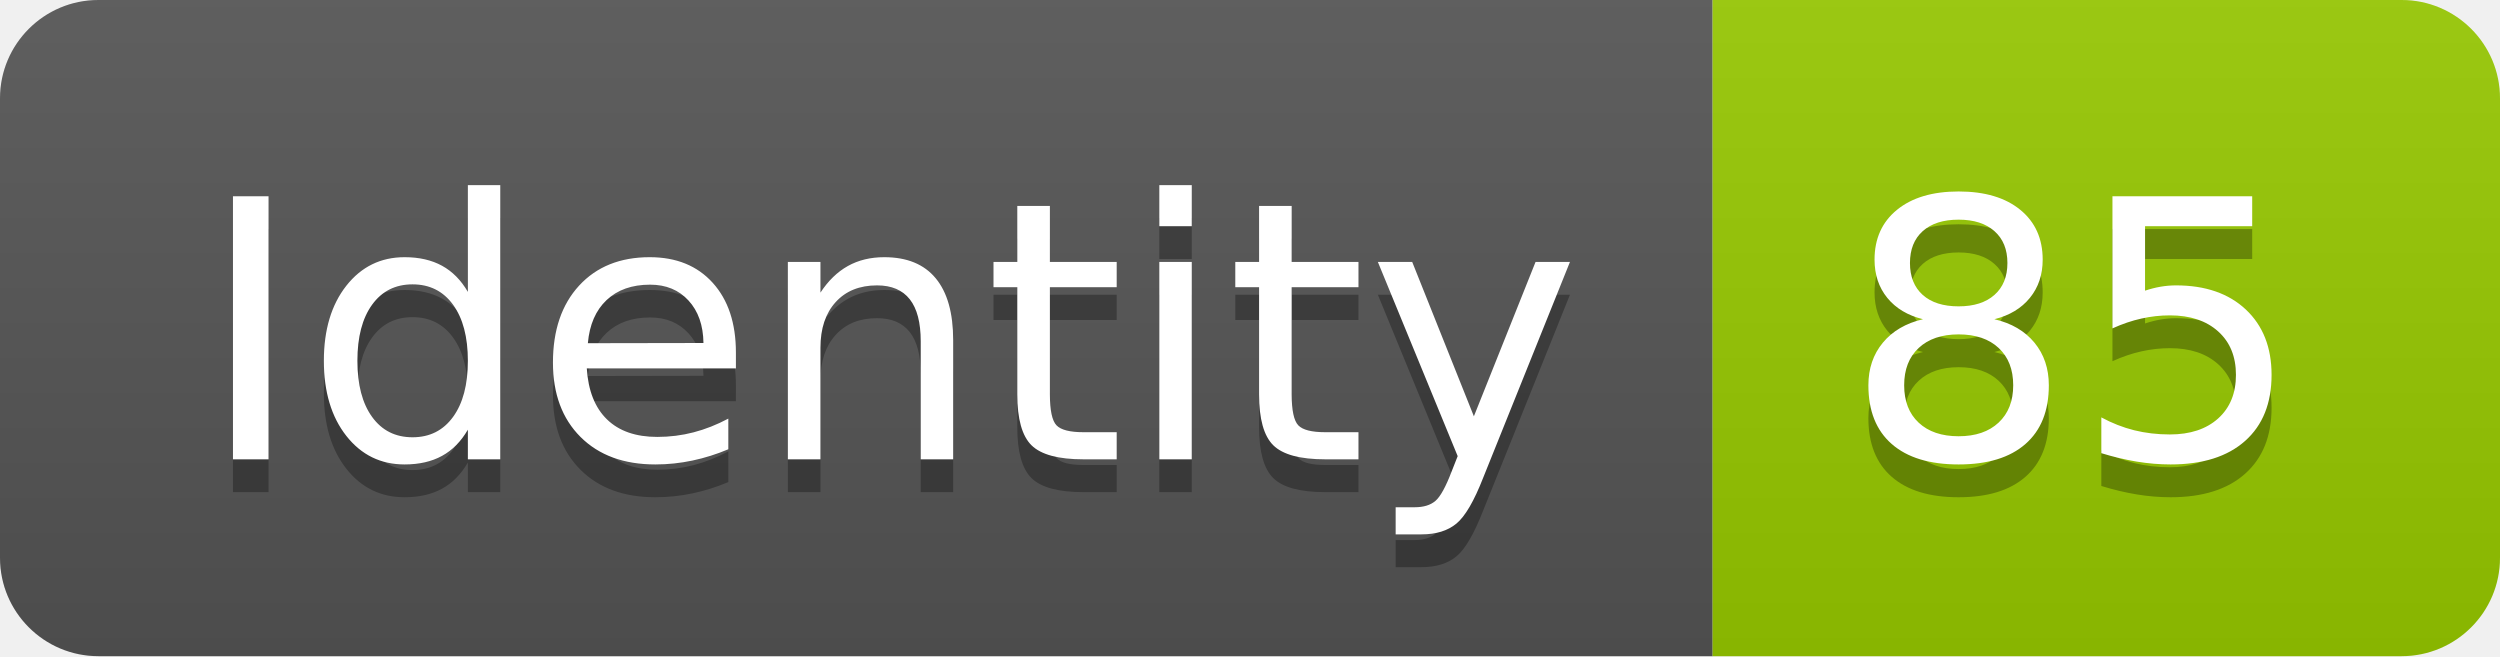
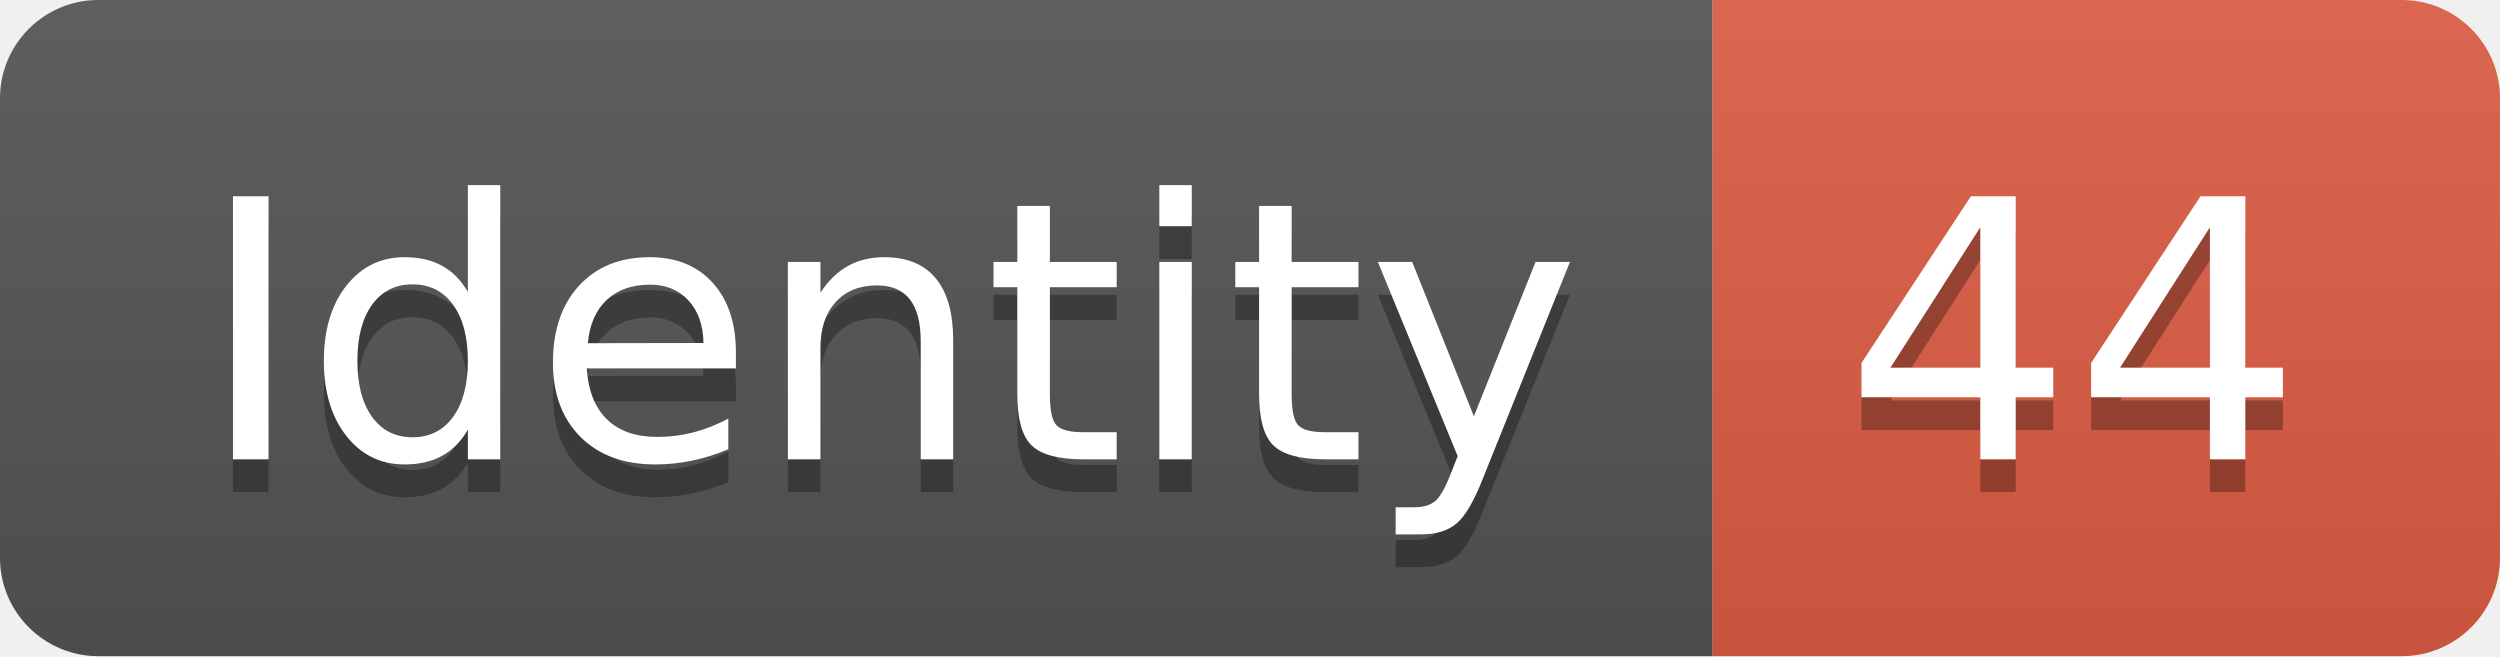
<svg xmlns="http://www.w3.org/2000/svg" width="76.2" height="20">
  <linearGradient id="smooth" x2="0" y2="100%">
    <stop offset="0" stop-color="#bbb" stop-opacity=".1" />
    <stop offset="1" stop-opacity=".1" />
  </linearGradient>
  <clipPath id="round">
    <rect width="76.2" height="20" rx="3" fill="#fff" />
  </clipPath>
  <g clip-path="url(#round)">
    <rect width="52.2" height="20" fill="#555" />
-     <rect x="52.2" width="24.0" height="20" fill="#97CA00" />
+     <rect x="52.2" width="24.0" height="20" fill="#e05d44" />
    <rect width="76.2" height="20" fill="url(#smooth)" />
  </g>
  <g fill="#fff" text-anchor="middle" font-family="DejaVu Sans,Verdana,Geneva,sans-serif" font-size="110">
    <text x="271.0" y="150" fill="#010101" fill-opacity=".3" transform="scale(0.1)" textLength="422.0" lengthAdjust="spacing">Identity</text>
    <text x="271.0" y="140" transform="scale(0.1)" textLength="422.0" lengthAdjust="spacing">Identity</text>
-     <text x="632.0" y="150" fill="#010101" fill-opacity=".3" transform="scale(0.1)" textLength="140.0" lengthAdjust="spacing">85</text>
-     <text x="632.0" y="140" transform="scale(0.1)" textLength="140.0" lengthAdjust="spacing">85</text>
+     <text x="632.0" y="150" fill="#010101" fill-opacity=".3" transform="scale(0.1)" textLength="140.0" lengthAdjust="spacing">44</text>
+     <text x="632.0" y="140" transform="scale(0.1)" textLength="140.0" lengthAdjust="spacing">44</text>
  </g>
</svg>
